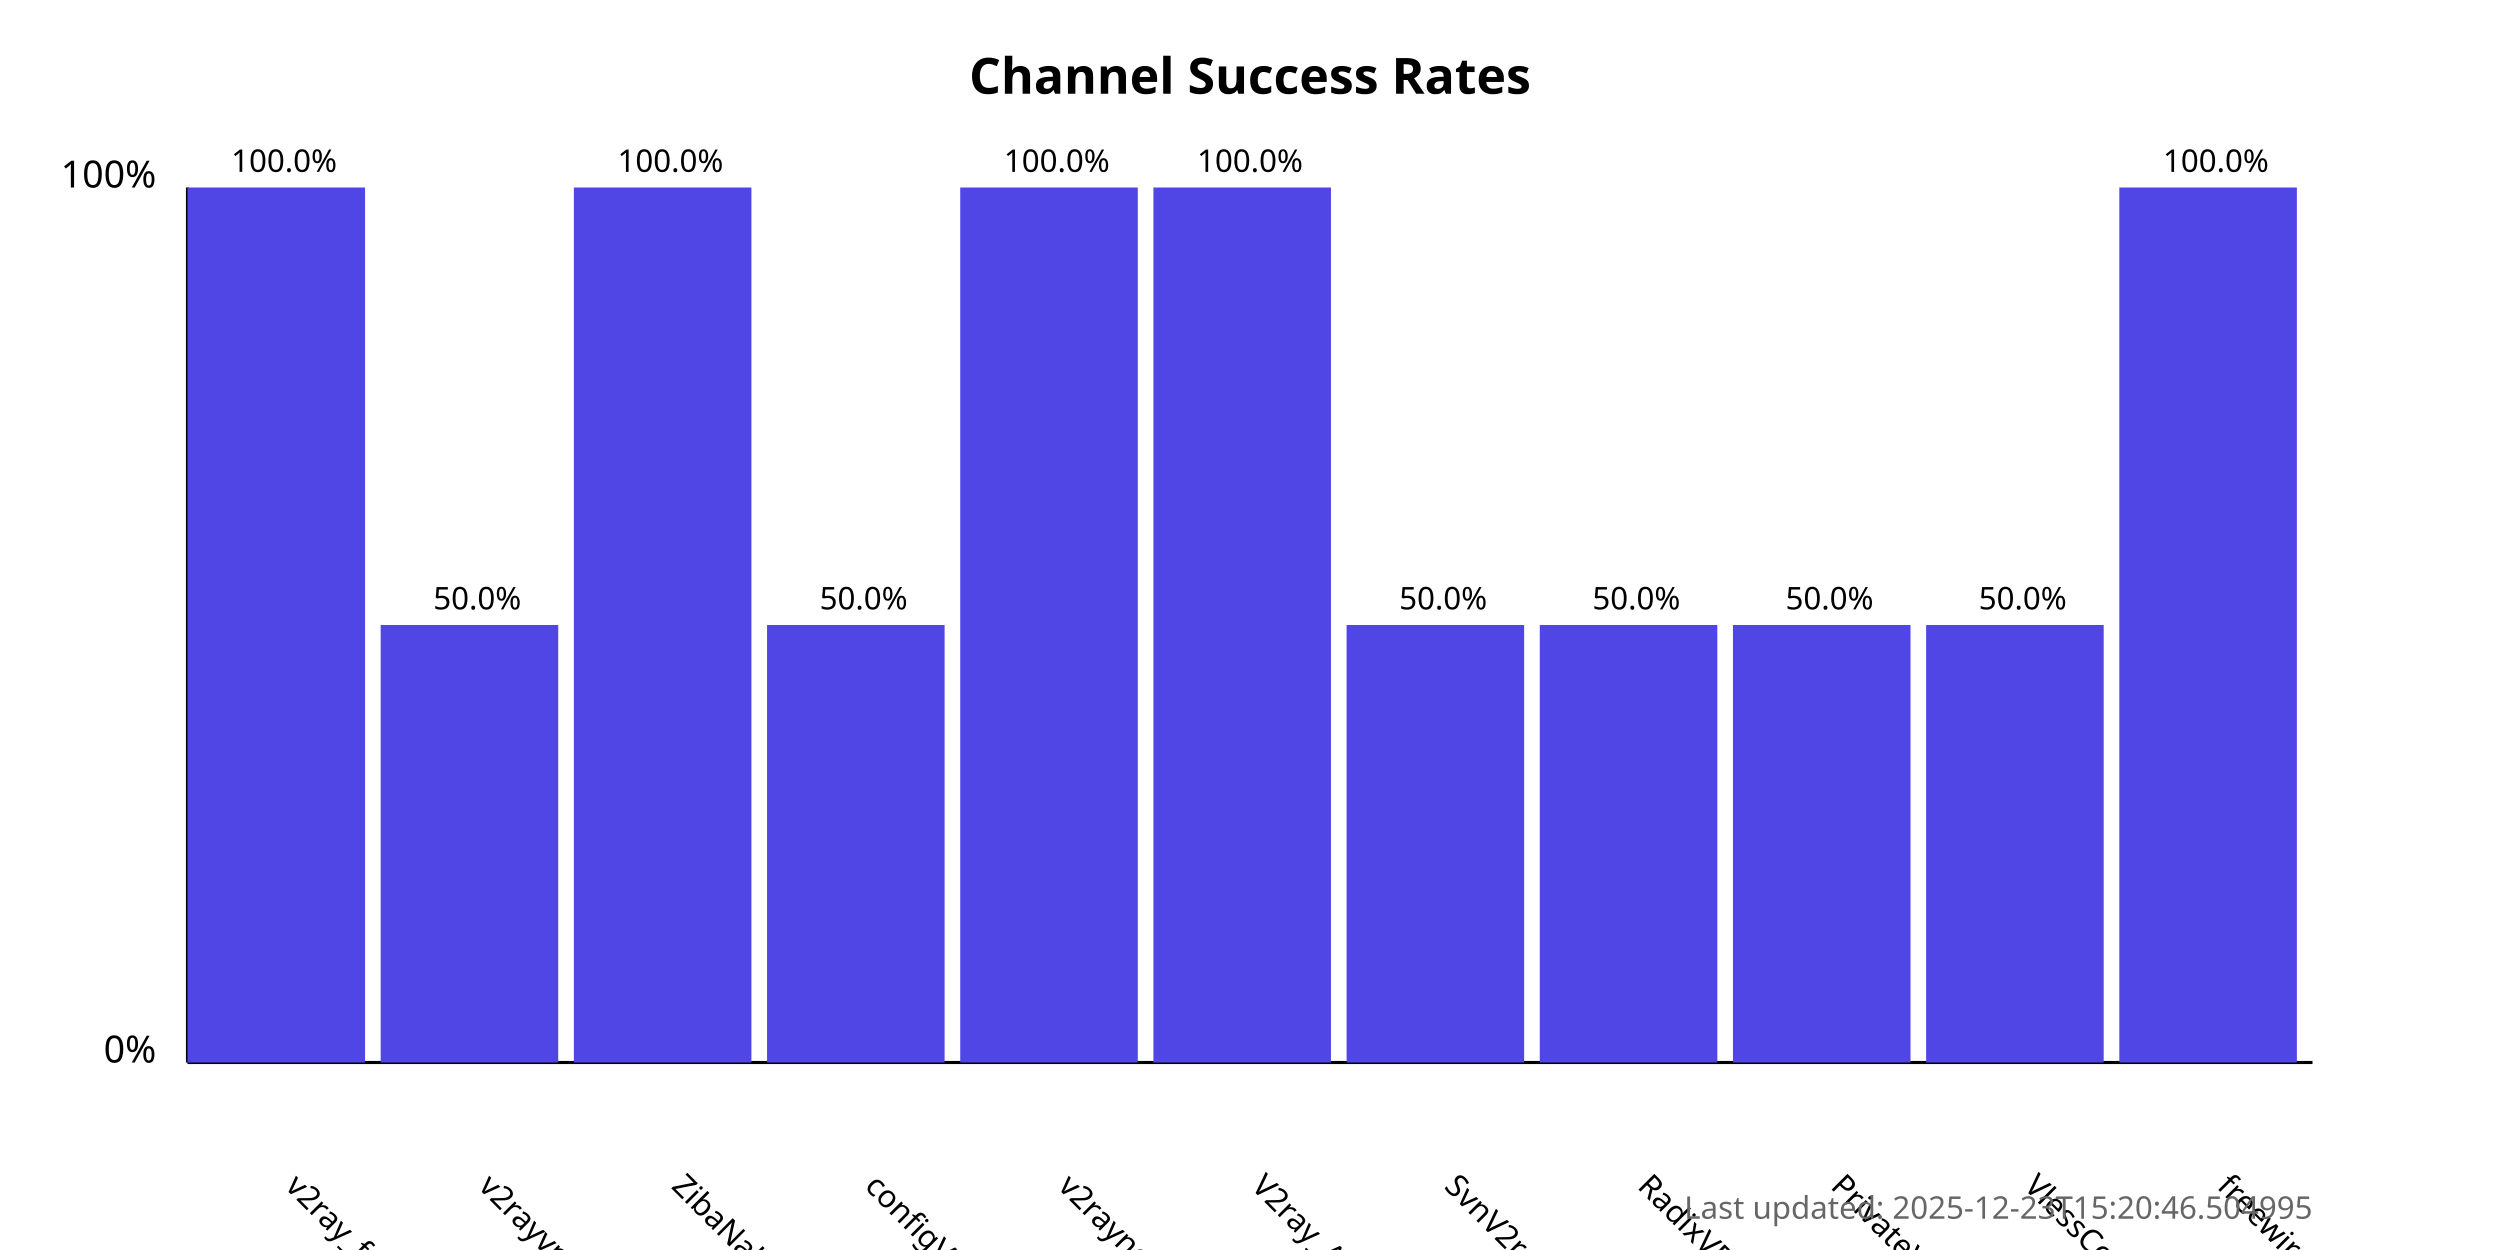
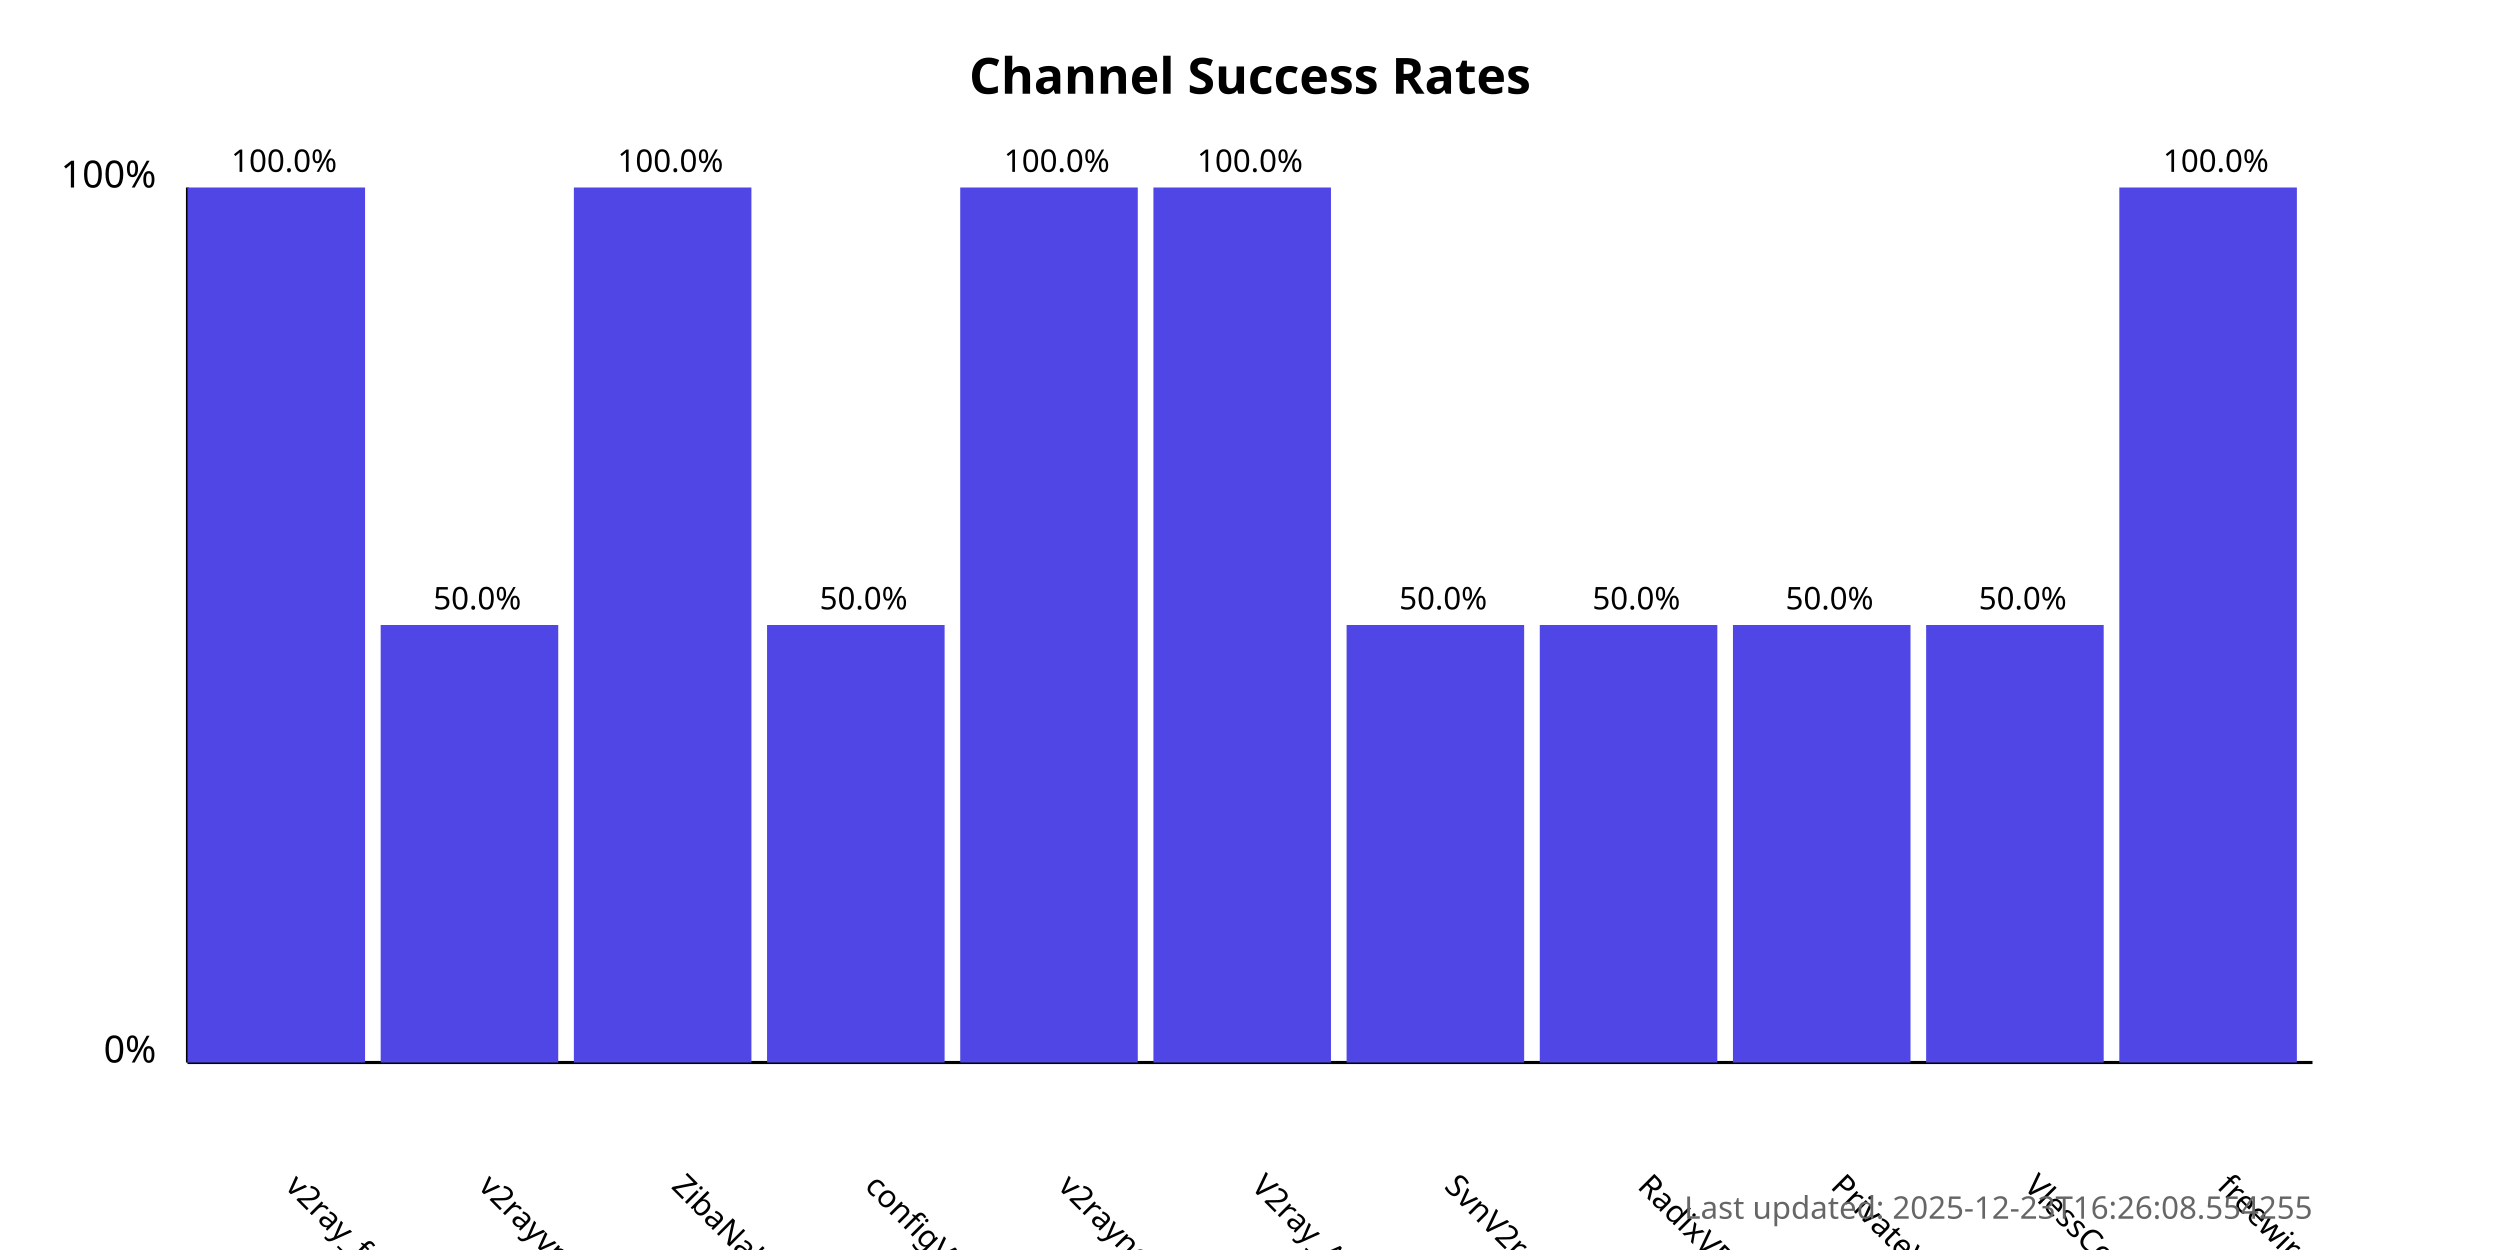
<svg xmlns="http://www.w3.org/2000/svg" width="800" height="400">
  <style>
            .chart-title { font: bold 16px sans-serif; }
            .axis-label { font: 12px sans-serif; }
            .tick-label { font: 10px sans-serif; }
            .bar { fill: #4f46e5; }
            .bar:hover { fill: #6366f1; }
            .timestamp { font: 10px sans-serif; fill: #666; }
        </style>
  <text x="400.0" y="30" text-anchor="middle" class="chart-title">
            Channel Success Rates
        </text>
  <line x1="60" y1="340" x2="60" y2="60" stroke="black" stroke-width="1" />
  <line x1="60" y1="340" x2="740" y2="340" stroke="black" stroke-width="1" />
  <text x="50" y="340" text-anchor="end" class="axis-label">0%</text>
  <text x="50" y="60" text-anchor="end" class="axis-label">100%</text>
  <g>
    <rect x="60" y="60.0" width="56.818" height="280.0" class="bar" />
    <text x="90.909" y="380" transform="rotate(45, 90.90909, 380)" text-anchor="start" class="tick-label">
                v2ray_free_conf
            </text>
    <text x="90.909" y="55.0" text-anchor="middle" class="tick-label">
                100.0%
            </text>
  </g>
  <g>
    <rect x="121.818" y="200.0" width="56.818" height="140.0" class="bar" />
    <text x="152.727" y="380" transform="rotate(45, 152.7273, 380)" text-anchor="start" class="tick-label">
                v2rayvpno
            </text>
    <text x="152.727" y="195.0" text-anchor="middle" class="tick-label">
                50.0%
            </text>
  </g>
  <g>
    <rect x="183.636" y="60.0" width="56.818" height="280.0" class="bar" />
    <text x="214.545" y="380" transform="rotate(45, 214.5455, 380)" text-anchor="start" class="tick-label">
                ZibaNabz
            </text>
    <text x="214.545" y="55.0" text-anchor="middle" class="tick-label">
                100.0%
            </text>
  </g>
  <g>
    <rect x="245.455" y="200.0" width="56.818" height="140.0" class="bar" />
    <text x="276.364" y="380" transform="rotate(45, 276.3636, 380)" text-anchor="start" class="tick-label">
                configV2rayForFree
            </text>
    <text x="276.364" y="195.0" text-anchor="middle" class="tick-label">
                50.0%
            </text>
  </g>
  <g>
    <rect x="307.273" y="60.0" width="56.818" height="280.0" class="bar" />
    <text x="338.182" y="380" transform="rotate(45, 338.1818, 380)" text-anchor="start" class="tick-label">
                v2rayngvpn
            </text>
    <text x="338.182" y="55.0" text-anchor="middle" class="tick-label">
                100.0%
            </text>
  </g>
  <g>
    <rect x="369.091" y="60.0" width="56.818" height="280.0" class="bar" />
    <text x="400.0" y="380" transform="rotate(45, 400.0, 380)" text-anchor="start" class="tick-label">
                V2ray_Alpha
            </text>
    <text x="400.0" y="55.0" text-anchor="middle" class="tick-label">
                100.0%
            </text>
  </g>
  <g>
    <rect x="430.909" y="200.0" width="56.818" height="140.0" class="bar" />
    <text x="461.818" y="380" transform="rotate(45, 461.8182, 380)" text-anchor="start" class="tick-label">
                SvnV2ray
            </text>
    <text x="461.818" y="195.0" text-anchor="middle" class="tick-label">
                50.0%
            </text>
  </g>
  <g>
    <rect x="492.727" y="200.0" width="56.818" height="140.0" class="bar" />
    <text x="523.636" y="380" transform="rotate(45, 523.6364, 380)" text-anchor="start" class="tick-label">
                RadixVPN
            </text>
    <text x="523.636" y="195.0" text-anchor="middle" class="tick-label">
                50.0%
            </text>
  </g>
  <g>
    <rect x="554.545" y="200.0" width="56.818" height="140.0" class="bar" />
    <text x="585.455" y="380" transform="rotate(45, 585.4545, 380)" text-anchor="start" class="tick-label">
                PrivateVPNs
            </text>
    <text x="585.455" y="195.0" text-anchor="middle" class="tick-label">
                50.0%
            </text>
  </g>
  <g>
    <rect x="616.364" y="200.0" width="56.818" height="140.0" class="bar" />
    <text x="647.273" y="380" transform="rotate(45, 647.2727, 380)" text-anchor="start" class="tick-label">
                VlessConfig
            </text>
    <text x="647.273" y="195.0" text-anchor="middle" class="tick-label">
                50.0%
            </text>
  </g>
  <g>
    <rect x="678.182" y="60.0" width="56.818" height="280.0" class="bar" />
    <text x="709.091" y="380" transform="rotate(45, 709.0909, 380)" text-anchor="start" class="tick-label">
                freewireguard
            </text>
    <text x="709.091" y="55.0" text-anchor="middle" class="tick-label">
                100.0%
            </text>
  </g>
  <text x="740" y="390" text-anchor="end" class="timestamp">
-             Last updated: 2025-12-23T15:20:46.504995
+             Last updated: 2025-12-23T16:26:08.554255
        </text>
</svg>
